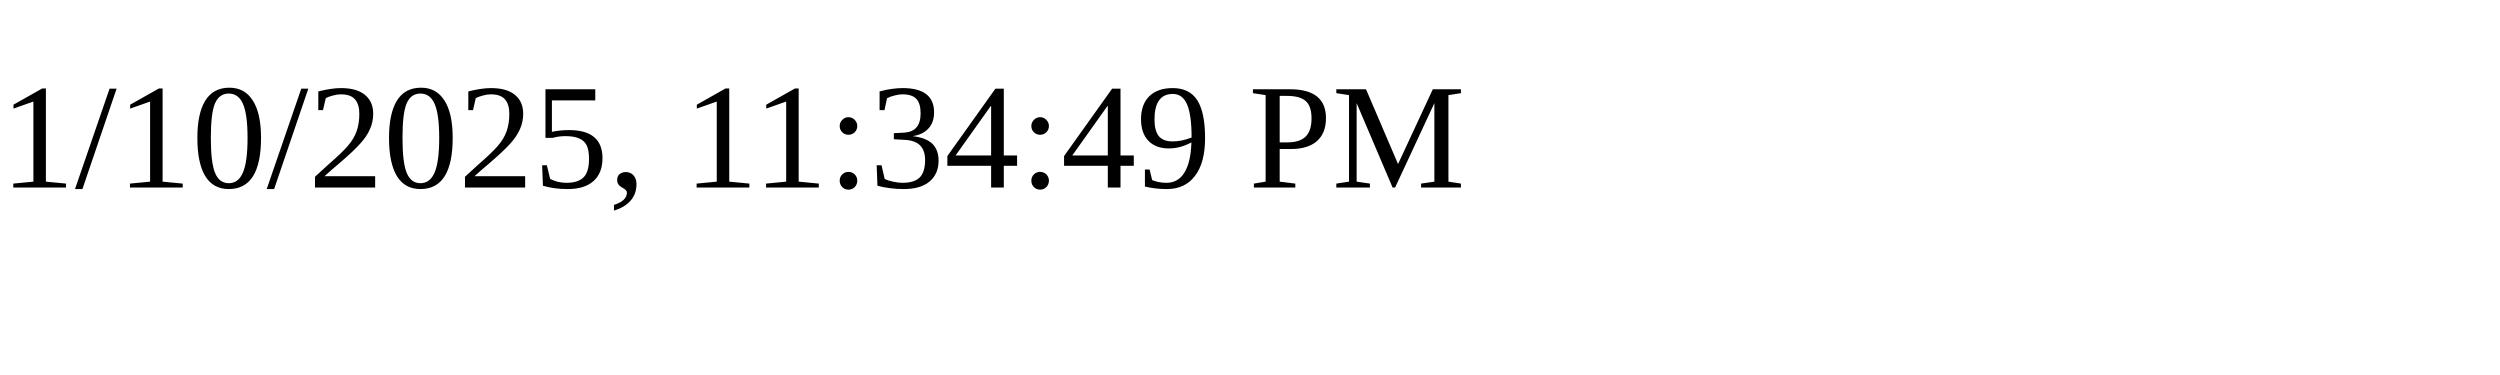
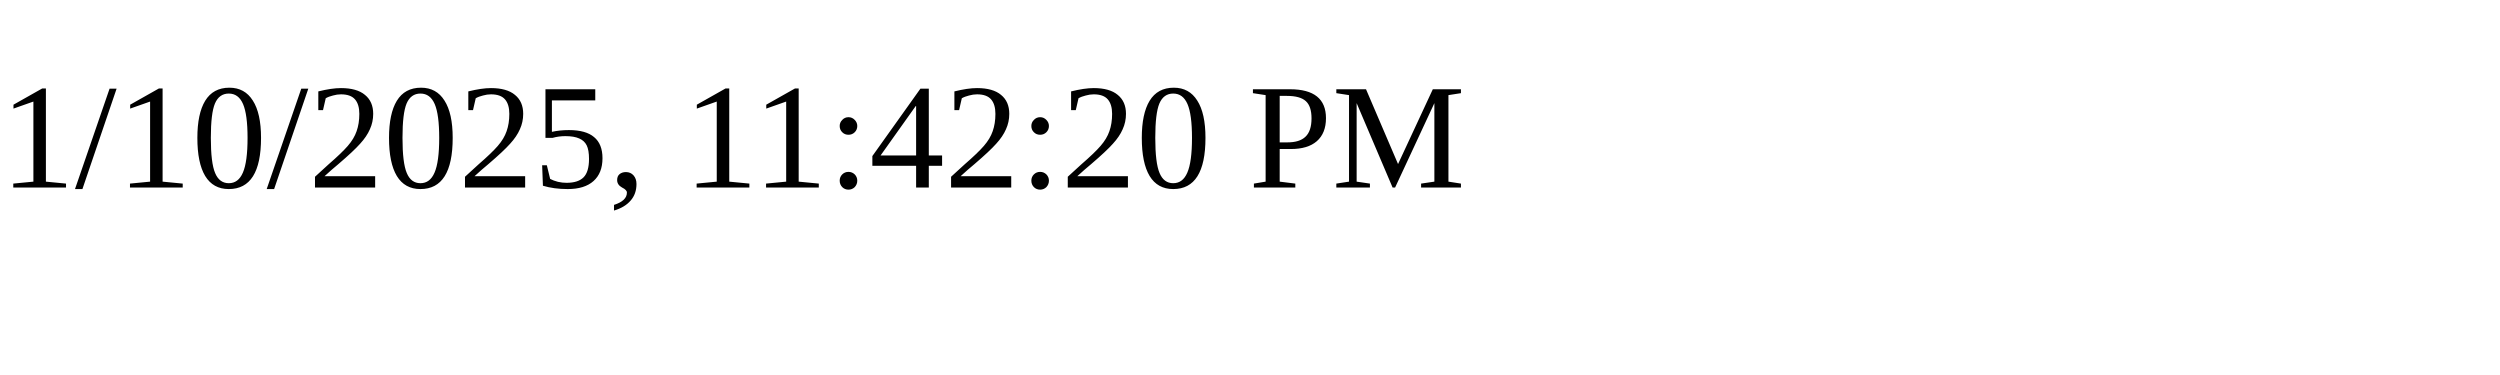
<svg xmlns="http://www.w3.org/2000/svg" height="30" width="200">
-   <text x="0" y="15">1/10/2025, 11:34:49 PM</text>
+   <text x="0" y="15">1/10/2025, 11:42:20 PM</text>
</svg>
